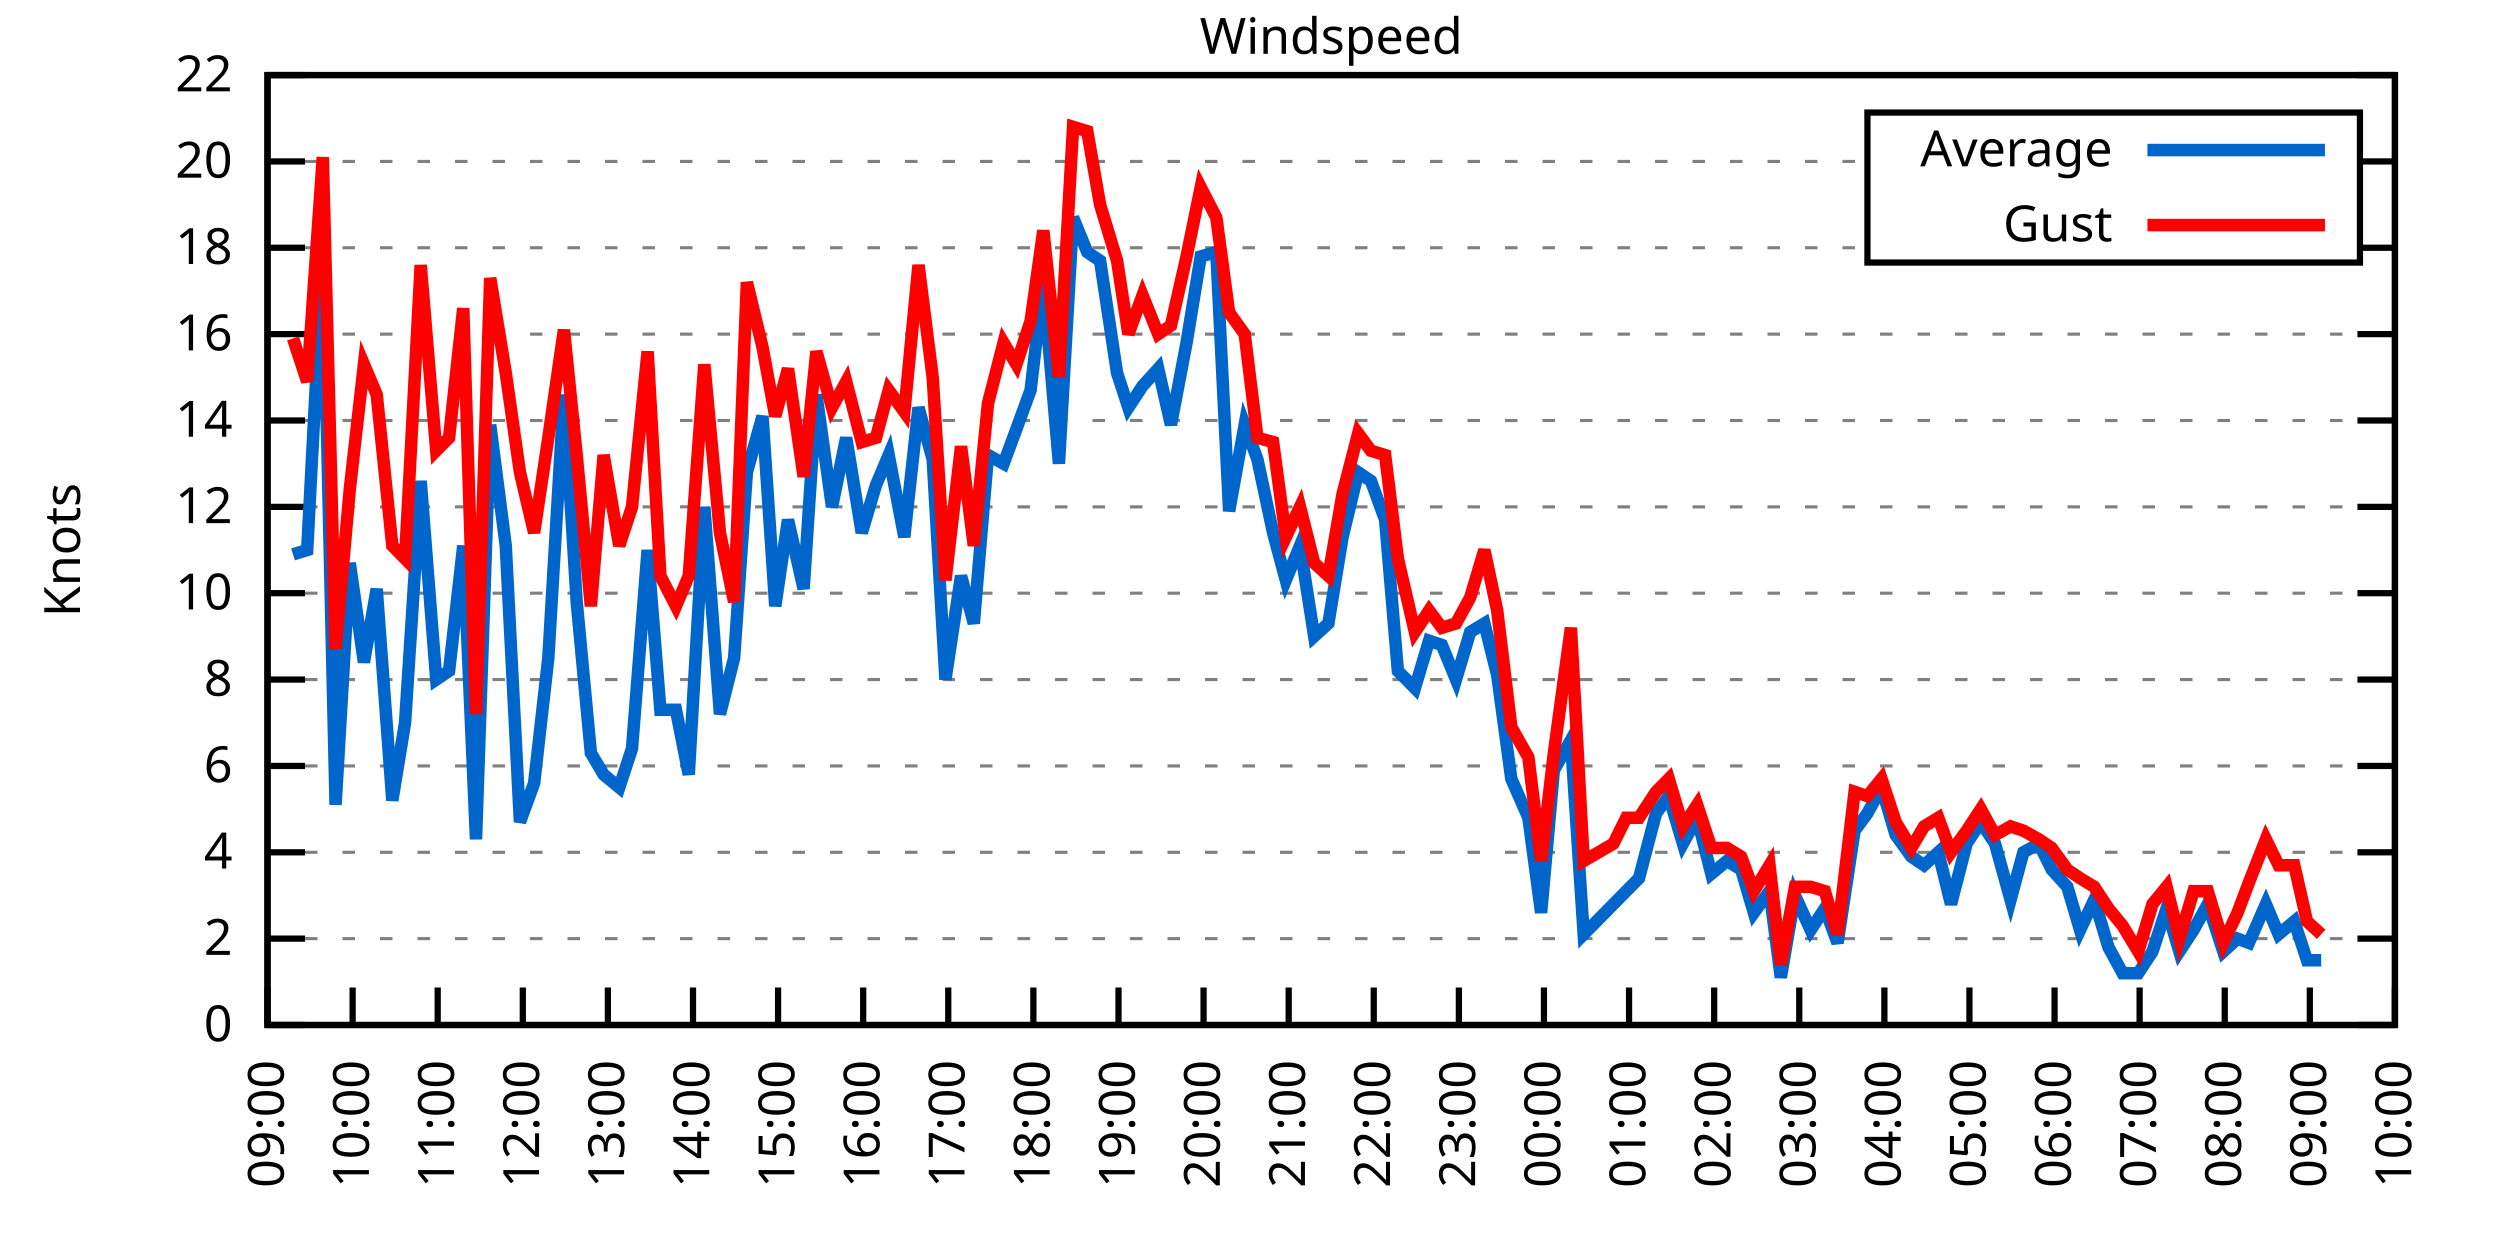
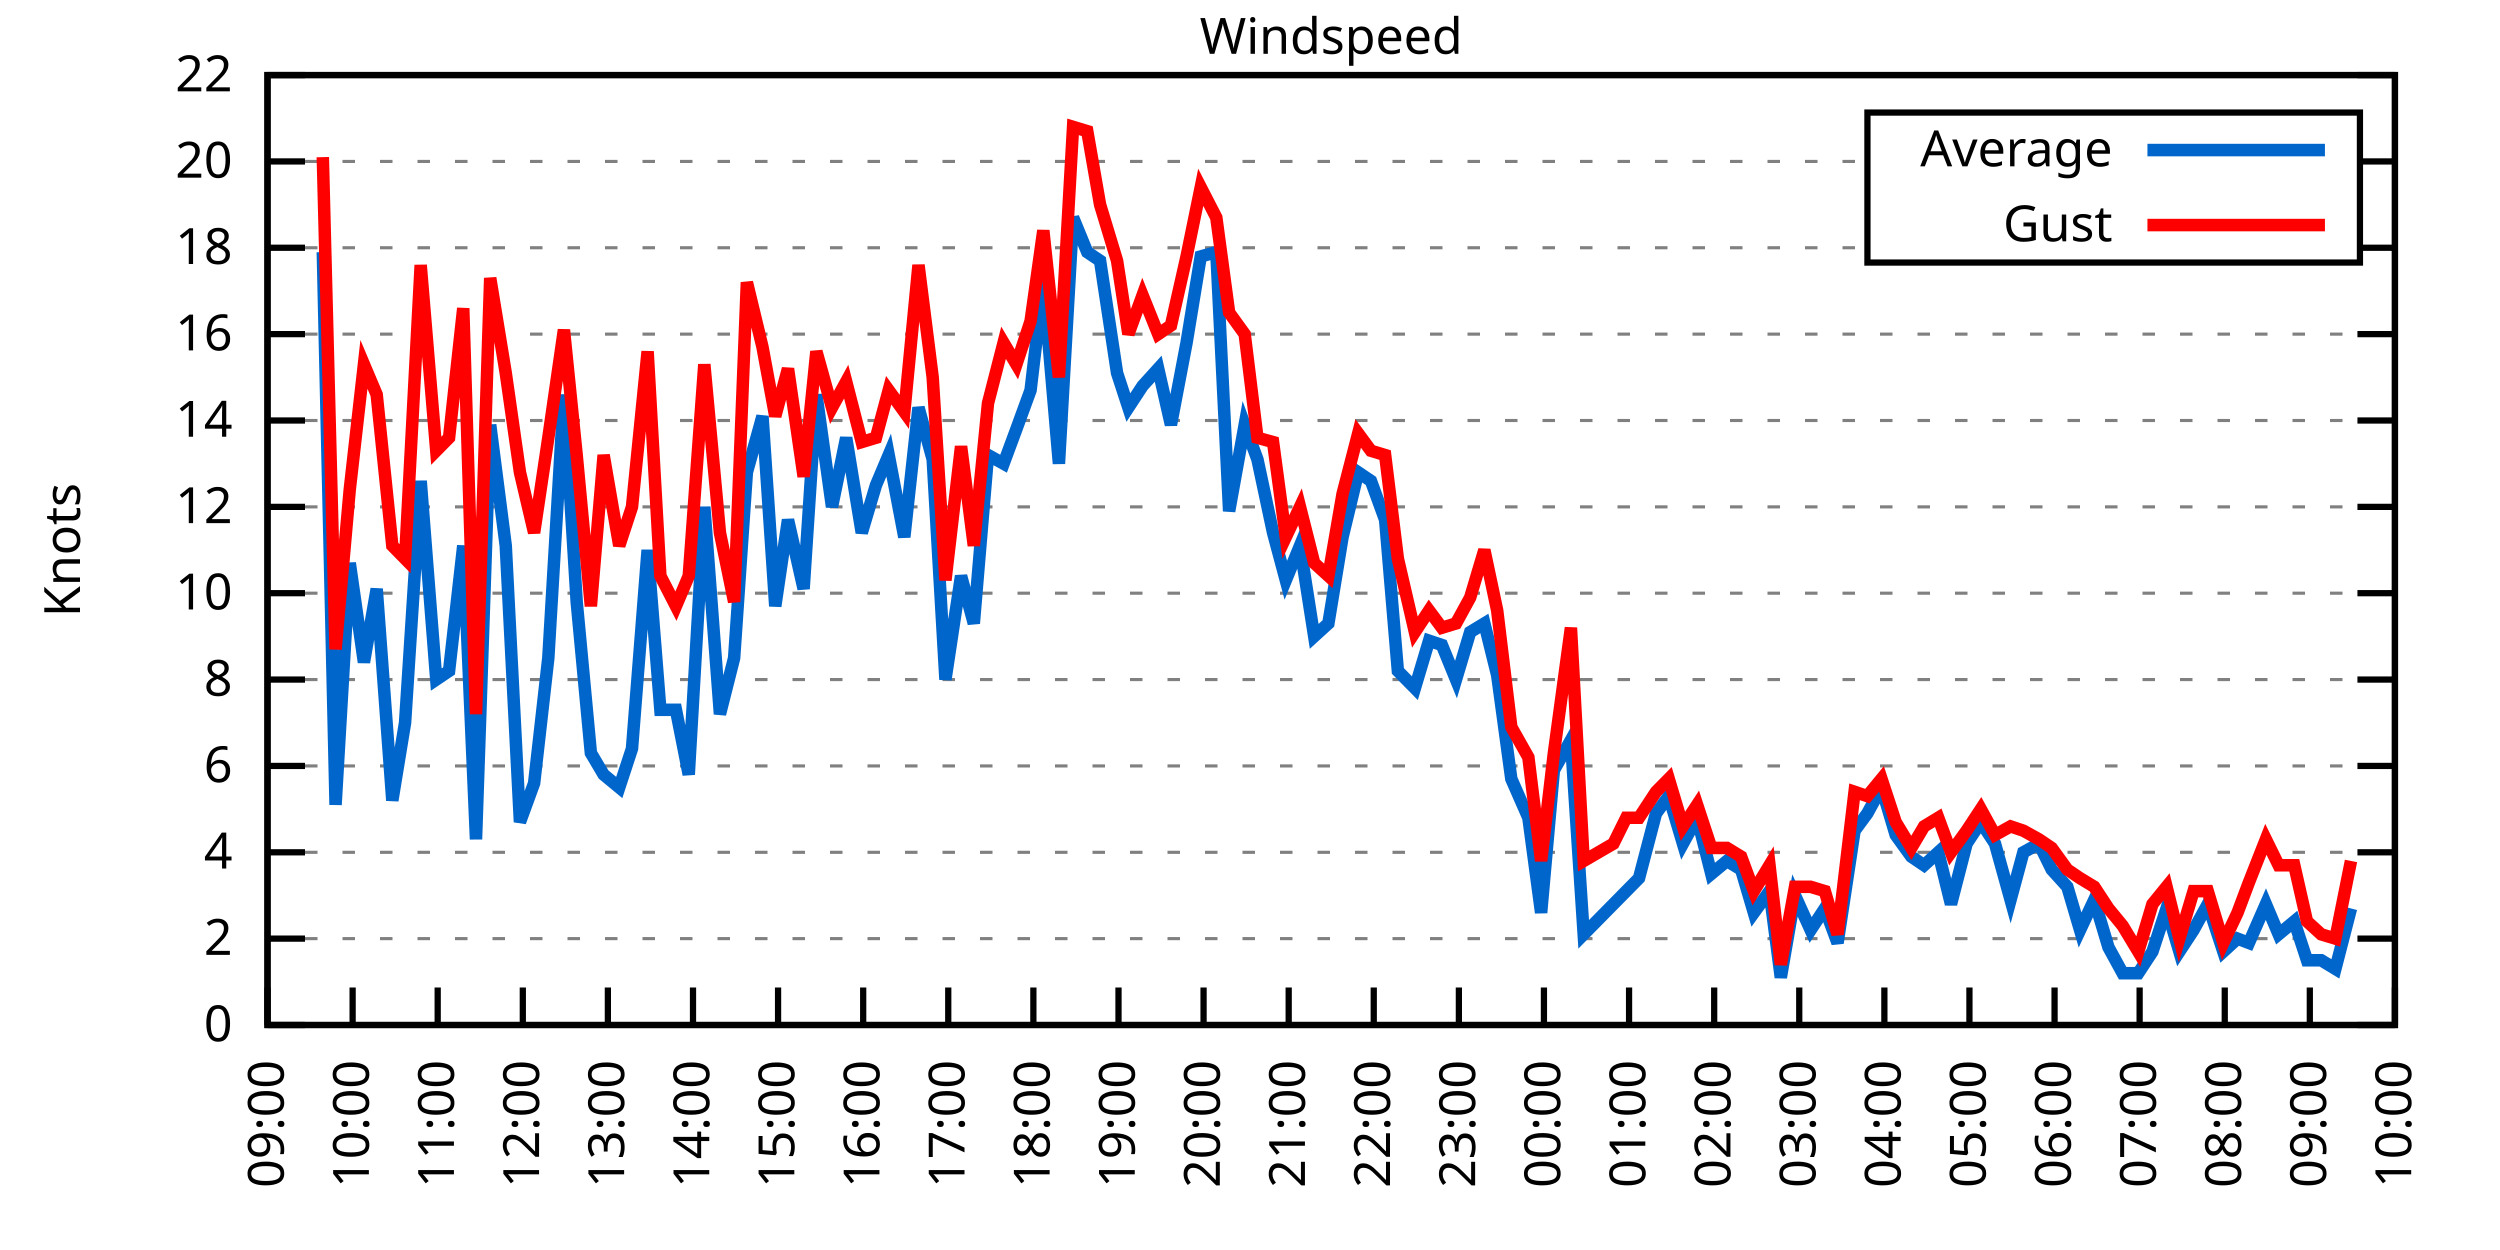
<svg xmlns="http://www.w3.org/2000/svg" xmlns:xlink="http://www.w3.org/1999/xlink" width="400" height="200" viewBox="0 0 400 200">
  <g id="gnuplot_canvas">
    <rect x="0" y="0" width="400" height="200" fill="none" />
    <defs>
      <circle id="gpDot" r="0.5" stroke-width="0.5" stroke="currentColor" />
      <path id="gpPt0" stroke-width="0.333" stroke="currentColor" d="M-1,0 h2 M0,-1 v2" />
      <path id="gpPt1" stroke-width="0.333" stroke="currentColor" d="M-1,-1 L1,1 M1,-1 L-1,1" />
      <path id="gpPt2" stroke-width="0.333" stroke="currentColor" d="M-1,0 L1,0 M0,-1 L0,1 M-1,-1 L1,1 M-1,1 L1,-1" />
      <rect id="gpPt3" stroke-width="0.333" stroke="currentColor" x="-1" y="-1" width="2" height="2" />
      <rect id="gpPt4" stroke-width="0.333" stroke="currentColor" fill="currentColor" x="-1" y="-1" width="2" height="2" />
      <circle id="gpPt5" stroke-width="0.333" stroke="currentColor" cx="0" cy="0" r="1" />
      <use xlink:href="#gpPt5" id="gpPt6" fill="currentColor" stroke="none" />
      <path id="gpPt7" stroke-width="0.333" stroke="currentColor" d="M0,-1.33 L-1.33,0.67 L1.33,0.67 z" />
      <use xlink:href="#gpPt7" id="gpPt8" fill="currentColor" stroke="none" />
      <use xlink:href="#gpPt7" id="gpPt9" stroke="currentColor" transform="rotate(180)" />
      <use xlink:href="#gpPt9" id="gpPt10" fill="currentColor" stroke="none" />
      <use xlink:href="#gpPt3" id="gpPt11" stroke="currentColor" transform="rotate(45)" />
      <use xlink:href="#gpPt11" id="gpPt12" fill="currentColor" stroke="none" />
      <path id="gpPt13" stroke-width="0.333" stroke="currentColor" d="M0,1.330 L1.265,0.411 L0.782,-1.067 L-0.782,-1.076 L-1.265,0.411 z" />
      <use xlink:href="#gpPt13" id="gpPt14" fill="currentColor" stroke="none" />
      <filter id="textbox" filterUnits="objectBoundingBox" x="0" y="0" height="1" width="1">
        <feFlood flood-color="white" flood-opacity="1" result="bgnd" />
        <feComposite in="SourceGraphic" in2="bgnd" operator="atop" />
      </filter>
      <filter id="greybox" filterUnits="objectBoundingBox" x="0" y="0" height="1" width="1">
        <feFlood flood-color="lightgrey" flood-opacity="1" result="grey" />
        <feComposite in="SourceGraphic" in2="grey" operator="atop" />
      </filter>
    </defs>
    <g fill="none" color="white" stroke="currentColor" stroke-width="1.00" stroke-linecap="butt" stroke-linejoin="miter">
</g>
    <g fill="none" color="black" stroke="currentColor" stroke-width="1.00" stroke-linecap="butt" stroke-linejoin="miter">
      <g stroke="none" shape-rendering="crispEdges">
        <polygon fill="rgb(255, 255, 255)" points="42.80,164.00 383.18,164.00 383.18,12.02 42.80,12.02 " />
      </g>
    </g>
    <g fill="none" color="black" stroke="currentColor" stroke-width="1.00" stroke-linecap="butt" stroke-linejoin="miter">
</g>
    <g fill="none" color="black" stroke="black" stroke-width="0.50" stroke-linecap="butt" stroke-linejoin="miter">
</g>
    <g fill="none" color="gray" stroke="currentColor" stroke-width="0.50" stroke-linecap="butt" stroke-linejoin="miter">
      <path stroke="gray" stroke-dasharray="2,4" class="gridline" d="M42.80,164.00 L383.19,164.00  " />
    </g>
    <g fill="none" color="gray" stroke="gray" stroke-width="1.00" stroke-linecap="butt" stroke-linejoin="miter">
</g>
    <g fill="none" color="black" stroke="currentColor" stroke-width="1.00" stroke-linecap="butt" stroke-linejoin="miter">
      <path stroke="black" d="M42.80,164.00 L48.80,164.00 M383.19,164.00 L377.19,164.00  " />
      <g transform="translate(37.20,166.60)" stroke="none" fill="black" font-family="Sans" font-size="8.00" text-anchor="end">
        <text>
          <tspan font-family="Sans"> 0</tspan>
        </text>
      </g>
    </g>
    <g fill="none" color="black" stroke="currentColor" stroke-width="1.00" stroke-linecap="butt" stroke-linejoin="miter">
</g>
    <g fill="none" color="black" stroke="black" stroke-width="0.50" stroke-linecap="butt" stroke-linejoin="miter">
</g>
    <g fill="none" color="gray" stroke="currentColor" stroke-width="0.50" stroke-linecap="butt" stroke-linejoin="miter">
      <path stroke="gray" stroke-dasharray="2,4" class="gridline" d="M42.80,150.18 L383.19,150.18  " />
    </g>
    <g fill="none" color="gray" stroke="gray" stroke-width="1.00" stroke-linecap="butt" stroke-linejoin="miter">
</g>
    <g fill="none" color="black" stroke="currentColor" stroke-width="1.00" stroke-linecap="butt" stroke-linejoin="miter">
      <path stroke="black" d="M42.80,150.18 L48.80,150.18 M383.19,150.18 L377.19,150.18  " />
      <g transform="translate(37.20,152.78)" stroke="none" fill="black" font-family="Sans" font-size="8.00" text-anchor="end">
        <text>
          <tspan font-family="Sans"> 2</tspan>
        </text>
      </g>
    </g>
    <g fill="none" color="black" stroke="currentColor" stroke-width="1.00" stroke-linecap="butt" stroke-linejoin="miter">
</g>
    <g fill="none" color="black" stroke="black" stroke-width="0.50" stroke-linecap="butt" stroke-linejoin="miter">
</g>
    <g fill="none" color="gray" stroke="currentColor" stroke-width="0.50" stroke-linecap="butt" stroke-linejoin="miter">
      <path stroke="gray" stroke-dasharray="2,4" class="gridline" d="M42.80,136.37 L383.19,136.37  " />
    </g>
    <g fill="none" color="gray" stroke="gray" stroke-width="1.00" stroke-linecap="butt" stroke-linejoin="miter">
</g>
    <g fill="none" color="black" stroke="currentColor" stroke-width="1.00" stroke-linecap="butt" stroke-linejoin="miter">
      <path stroke="black" d="M42.80,136.37 L48.80,136.37 M383.19,136.37 L377.19,136.37  " />
      <g transform="translate(37.20,138.97)" stroke="none" fill="black" font-family="Sans" font-size="8.00" text-anchor="end">
        <text>
          <tspan font-family="Sans"> 4</tspan>
        </text>
      </g>
    </g>
    <g fill="none" color="black" stroke="currentColor" stroke-width="1.00" stroke-linecap="butt" stroke-linejoin="miter">
</g>
    <g fill="none" color="black" stroke="black" stroke-width="0.50" stroke-linecap="butt" stroke-linejoin="miter">
</g>
    <g fill="none" color="gray" stroke="currentColor" stroke-width="0.50" stroke-linecap="butt" stroke-linejoin="miter">
      <path stroke="gray" stroke-dasharray="2,4" class="gridline" d="M42.80,122.55 L383.19,122.55  " />
    </g>
    <g fill="none" color="gray" stroke="gray" stroke-width="1.00" stroke-linecap="butt" stroke-linejoin="miter">
</g>
    <g fill="none" color="black" stroke="currentColor" stroke-width="1.00" stroke-linecap="butt" stroke-linejoin="miter">
      <path stroke="black" d="M42.80,122.55 L48.80,122.55 M383.19,122.55 L377.19,122.55  " />
      <g transform="translate(37.20,125.15)" stroke="none" fill="black" font-family="Sans" font-size="8.00" text-anchor="end">
        <text>
          <tspan font-family="Sans"> 6</tspan>
        </text>
      </g>
    </g>
    <g fill="none" color="black" stroke="currentColor" stroke-width="1.00" stroke-linecap="butt" stroke-linejoin="miter">
</g>
    <g fill="none" color="black" stroke="black" stroke-width="0.50" stroke-linecap="butt" stroke-linejoin="miter">
</g>
    <g fill="none" color="gray" stroke="currentColor" stroke-width="0.50" stroke-linecap="butt" stroke-linejoin="miter">
      <path stroke="gray" stroke-dasharray="2,4" class="gridline" d="M42.80,108.73 L383.19,108.73  " />
    </g>
    <g fill="none" color="gray" stroke="gray" stroke-width="1.00" stroke-linecap="butt" stroke-linejoin="miter">
</g>
    <g fill="none" color="black" stroke="currentColor" stroke-width="1.00" stroke-linecap="butt" stroke-linejoin="miter">
      <path stroke="black" d="M42.80,108.73 L48.80,108.73 M383.19,108.73 L377.19,108.73  " />
      <g transform="translate(37.20,111.33)" stroke="none" fill="black" font-family="Sans" font-size="8.00" text-anchor="end">
        <text>
          <tspan font-family="Sans"> 8</tspan>
        </text>
      </g>
    </g>
    <g fill="none" color="black" stroke="currentColor" stroke-width="1.00" stroke-linecap="butt" stroke-linejoin="miter">
</g>
    <g fill="none" color="black" stroke="black" stroke-width="0.50" stroke-linecap="butt" stroke-linejoin="miter">
</g>
    <g fill="none" color="gray" stroke="currentColor" stroke-width="0.50" stroke-linecap="butt" stroke-linejoin="miter">
      <path stroke="gray" stroke-dasharray="2,4" class="gridline" d="M42.80,94.91 L383.19,94.91  " />
    </g>
    <g fill="none" color="gray" stroke="gray" stroke-width="1.00" stroke-linecap="butt" stroke-linejoin="miter">
</g>
    <g fill="none" color="black" stroke="currentColor" stroke-width="1.00" stroke-linecap="butt" stroke-linejoin="miter">
      <path stroke="black" d="M42.80,94.91 L48.80,94.91 M383.19,94.91 L377.19,94.91  " />
      <g transform="translate(37.20,97.51)" stroke="none" fill="black" font-family="Sans" font-size="8.00" text-anchor="end">
        <text>
          <tspan font-family="Sans"> 10</tspan>
        </text>
      </g>
    </g>
    <g fill="none" color="black" stroke="currentColor" stroke-width="1.00" stroke-linecap="butt" stroke-linejoin="miter">
</g>
    <g fill="none" color="black" stroke="black" stroke-width="0.50" stroke-linecap="butt" stroke-linejoin="miter">
</g>
    <g fill="none" color="gray" stroke="currentColor" stroke-width="0.50" stroke-linecap="butt" stroke-linejoin="miter">
      <path stroke="gray" stroke-dasharray="2,4" class="gridline" d="M42.80,81.10 L383.19,81.10  " />
    </g>
    <g fill="none" color="gray" stroke="gray" stroke-width="1.00" stroke-linecap="butt" stroke-linejoin="miter">
</g>
    <g fill="none" color="black" stroke="currentColor" stroke-width="1.00" stroke-linecap="butt" stroke-linejoin="miter">
      <path stroke="black" d="M42.80,81.10 L48.80,81.10 M383.19,81.10 L377.19,81.10  " />
      <g transform="translate(37.20,83.70)" stroke="none" fill="black" font-family="Sans" font-size="8.00" text-anchor="end">
        <text>
          <tspan font-family="Sans"> 12</tspan>
        </text>
      </g>
    </g>
    <g fill="none" color="black" stroke="currentColor" stroke-width="1.00" stroke-linecap="butt" stroke-linejoin="miter">
</g>
    <g fill="none" color="black" stroke="black" stroke-width="0.50" stroke-linecap="butt" stroke-linejoin="miter">
</g>
    <g fill="none" color="gray" stroke="currentColor" stroke-width="0.50" stroke-linecap="butt" stroke-linejoin="miter">
      <path stroke="gray" stroke-dasharray="2,4" class="gridline" d="M42.80,67.28 L383.19,67.28  " />
    </g>
    <g fill="none" color="gray" stroke="gray" stroke-width="1.00" stroke-linecap="butt" stroke-linejoin="miter">
</g>
    <g fill="none" color="black" stroke="currentColor" stroke-width="1.00" stroke-linecap="butt" stroke-linejoin="miter">
      <path stroke="black" d="M42.80,67.28 L48.80,67.28 M383.19,67.28 L377.19,67.28  " />
      <g transform="translate(37.20,69.88)" stroke="none" fill="black" font-family="Sans" font-size="8.00" text-anchor="end">
        <text>
          <tspan font-family="Sans"> 14</tspan>
        </text>
      </g>
    </g>
    <g fill="none" color="black" stroke="currentColor" stroke-width="1.00" stroke-linecap="butt" stroke-linejoin="miter">
</g>
    <g fill="none" color="black" stroke="black" stroke-width="0.50" stroke-linecap="butt" stroke-linejoin="miter">
</g>
    <g fill="none" color="gray" stroke="currentColor" stroke-width="0.50" stroke-linecap="butt" stroke-linejoin="miter">
      <path stroke="gray" stroke-dasharray="2,4" class="gridline" d="M42.80,53.46 L383.19,53.46  " />
    </g>
    <g fill="none" color="gray" stroke="gray" stroke-width="1.00" stroke-linecap="butt" stroke-linejoin="miter">
</g>
    <g fill="none" color="black" stroke="currentColor" stroke-width="1.00" stroke-linecap="butt" stroke-linejoin="miter">
      <path stroke="black" d="M42.80,53.46 L48.80,53.46 M383.19,53.46 L377.19,53.46  " />
      <g transform="translate(37.20,56.06)" stroke="none" fill="black" font-family="Sans" font-size="8.00" text-anchor="end">
        <text>
          <tspan font-family="Sans"> 16</tspan>
        </text>
      </g>
    </g>
    <g fill="none" color="black" stroke="currentColor" stroke-width="1.00" stroke-linecap="butt" stroke-linejoin="miter">
</g>
    <g fill="none" color="black" stroke="black" stroke-width="0.50" stroke-linecap="butt" stroke-linejoin="miter">
</g>
    <g fill="none" color="gray" stroke="currentColor" stroke-width="0.50" stroke-linecap="butt" stroke-linejoin="miter">
      <path stroke="gray" stroke-dasharray="2,4" class="gridline" d="M42.80,39.64 L298.79,39.64 M377.59,39.64 L383.19,39.64  " />
    </g>
    <g fill="none" color="gray" stroke="gray" stroke-width="1.00" stroke-linecap="butt" stroke-linejoin="miter">
</g>
    <g fill="none" color="black" stroke="currentColor" stroke-width="1.00" stroke-linecap="butt" stroke-linejoin="miter">
      <path stroke="black" d="M42.80,39.64 L48.80,39.64 M383.19,39.64 L377.19,39.64  " />
      <g transform="translate(37.20,42.24)" stroke="none" fill="black" font-family="Sans" font-size="8.00" text-anchor="end">
        <text>
          <tspan font-family="Sans"> 18</tspan>
        </text>
      </g>
    </g>
    <g fill="none" color="black" stroke="currentColor" stroke-width="1.00" stroke-linecap="butt" stroke-linejoin="miter">
</g>
    <g fill="none" color="black" stroke="black" stroke-width="0.50" stroke-linecap="butt" stroke-linejoin="miter">
</g>
    <g fill="none" color="gray" stroke="currentColor" stroke-width="0.50" stroke-linecap="butt" stroke-linejoin="miter">
      <path stroke="gray" stroke-dasharray="2,4" class="gridline" d="M42.80,25.83 L298.79,25.83 M377.59,25.83 L383.19,25.83  " />
    </g>
    <g fill="none" color="gray" stroke="gray" stroke-width="1.00" stroke-linecap="butt" stroke-linejoin="miter">
</g>
    <g fill="none" color="black" stroke="currentColor" stroke-width="1.00" stroke-linecap="butt" stroke-linejoin="miter">
      <path stroke="black" d="M42.80,25.83 L48.80,25.83 M383.19,25.83 L377.19,25.83  " />
      <g transform="translate(37.20,28.43)" stroke="none" fill="black" font-family="Sans" font-size="8.00" text-anchor="end">
        <text>
          <tspan font-family="Sans"> 20</tspan>
        </text>
      </g>
    </g>
    <g fill="none" color="black" stroke="currentColor" stroke-width="1.00" stroke-linecap="butt" stroke-linejoin="miter">
</g>
    <g fill="none" color="black" stroke="black" stroke-width="0.50" stroke-linecap="butt" stroke-linejoin="miter">
</g>
    <g fill="none" color="gray" stroke="currentColor" stroke-width="0.50" stroke-linecap="butt" stroke-linejoin="miter">
      <path stroke="gray" stroke-dasharray="2,4" class="gridline" d="M42.80,12.01 L383.19,12.01  " />
    </g>
    <g fill="none" color="gray" stroke="gray" stroke-width="1.00" stroke-linecap="butt" stroke-linejoin="miter">
</g>
    <g fill="none" color="black" stroke="currentColor" stroke-width="1.00" stroke-linecap="butt" stroke-linejoin="miter">
      <path stroke="black" d="M42.80,12.01 L48.80,12.01 M383.19,12.01 L377.19,12.01  " />
      <g transform="translate(37.20,14.61)" stroke="none" fill="black" font-family="Sans" font-size="8.00" text-anchor="end">
        <text>
          <tspan font-family="Sans"> 22</tspan>
        </text>
      </g>
    </g>
    <g fill="none" color="black" stroke="currentColor" stroke-width="1.00" stroke-linecap="butt" stroke-linejoin="miter">
      <path stroke="black" d="M42.80,164.00 L42.80,158.00  " />
      <g transform="translate(45.40,169.60) rotate(270.00)" stroke="none" fill="black" font-family="Sans" font-size="8.00" text-anchor="end">
        <text>
          <tspan font-family="Sans">09:00</tspan>
        </text>
      </g>
    </g>
    <g fill="none" color="black" stroke="currentColor" stroke-width="1.00" stroke-linecap="butt" stroke-linejoin="miter">
      <path stroke="black" d="M56.42,164.00 L56.42,158.00  " />
      <g transform="translate(59.02,169.60) rotate(270.00)" stroke="none" fill="black" font-family="Sans" font-size="8.00" text-anchor="end">
        <text>
          <tspan font-family="Sans">10:00</tspan>
        </text>
      </g>
    </g>
    <g fill="none" color="black" stroke="currentColor" stroke-width="1.00" stroke-linecap="butt" stroke-linejoin="miter">
      <path stroke="black" d="M70.03,164.00 L70.03,158.00  " />
      <g transform="translate(72.63,169.60) rotate(270.00)" stroke="none" fill="black" font-family="Sans" font-size="8.00" text-anchor="end">
        <text>
          <tspan font-family="Sans">11:00</tspan>
        </text>
      </g>
    </g>
    <g fill="none" color="black" stroke="currentColor" stroke-width="1.00" stroke-linecap="butt" stroke-linejoin="miter">
      <path stroke="black" d="M83.65,164.00 L83.65,158.00  " />
      <g transform="translate(86.25,169.60) rotate(270.00)" stroke="none" fill="black" font-family="Sans" font-size="8.00" text-anchor="end">
        <text>
          <tspan font-family="Sans">12:00</tspan>
        </text>
      </g>
    </g>
    <g fill="none" color="black" stroke="currentColor" stroke-width="1.00" stroke-linecap="butt" stroke-linejoin="miter">
      <path stroke="black" d="M97.26,164.00 L97.26,158.00  " />
      <g transform="translate(99.86,169.60) rotate(270.00)" stroke="none" fill="black" font-family="Sans" font-size="8.00" text-anchor="end">
        <text>
          <tspan font-family="Sans">13:00</tspan>
        </text>
      </g>
    </g>
    <g fill="none" color="black" stroke="currentColor" stroke-width="1.00" stroke-linecap="butt" stroke-linejoin="miter">
      <path stroke="black" d="M110.88,164.00 L110.88,158.00  " />
      <g transform="translate(113.48,169.60) rotate(270.00)" stroke="none" fill="black" font-family="Sans" font-size="8.00" text-anchor="end">
        <text>
          <tspan font-family="Sans">14:00</tspan>
        </text>
      </g>
    </g>
    <g fill="none" color="black" stroke="currentColor" stroke-width="1.00" stroke-linecap="butt" stroke-linejoin="miter">
      <path stroke="black" d="M124.49,164.00 L124.49,158.00  " />
      <g transform="translate(127.09,169.60) rotate(270.00)" stroke="none" fill="black" font-family="Sans" font-size="8.00" text-anchor="end">
        <text>
          <tspan font-family="Sans">15:00</tspan>
        </text>
      </g>
    </g>
    <g fill="none" color="black" stroke="currentColor" stroke-width="1.00" stroke-linecap="butt" stroke-linejoin="miter">
      <path stroke="black" d="M138.11,164.00 L138.11,158.00  " />
      <g transform="translate(140.71,169.60) rotate(270.00)" stroke="none" fill="black" font-family="Sans" font-size="8.00" text-anchor="end">
        <text>
          <tspan font-family="Sans">16:00</tspan>
        </text>
      </g>
    </g>
    <g fill="none" color="black" stroke="currentColor" stroke-width="1.00" stroke-linecap="butt" stroke-linejoin="miter">
      <path stroke="black" d="M151.72,164.00 L151.72,158.00  " />
      <g transform="translate(154.32,169.60) rotate(270.00)" stroke="none" fill="black" font-family="Sans" font-size="8.00" text-anchor="end">
        <text>
          <tspan font-family="Sans">17:00</tspan>
        </text>
      </g>
    </g>
    <g fill="none" color="black" stroke="currentColor" stroke-width="1.00" stroke-linecap="butt" stroke-linejoin="miter">
      <path stroke="black" d="M165.34,164.00 L165.34,158.00  " />
      <g transform="translate(167.94,169.60) rotate(270.00)" stroke="none" fill="black" font-family="Sans" font-size="8.00" text-anchor="end">
        <text>
          <tspan font-family="Sans">18:00</tspan>
        </text>
      </g>
    </g>
    <g fill="none" color="black" stroke="currentColor" stroke-width="1.00" stroke-linecap="butt" stroke-linejoin="miter">
      <path stroke="black" d="M178.96,164.00 L178.96,158.00  " />
      <g transform="translate(181.56,169.60) rotate(270.00)" stroke="none" fill="black" font-family="Sans" font-size="8.00" text-anchor="end">
        <text>
          <tspan font-family="Sans">19:00</tspan>
        </text>
      </g>
    </g>
    <g fill="none" color="black" stroke="currentColor" stroke-width="1.00" stroke-linecap="butt" stroke-linejoin="miter">
      <path stroke="black" d="M192.57,164.00 L192.57,158.00  " />
      <g transform="translate(195.17,169.60) rotate(270.00)" stroke="none" fill="black" font-family="Sans" font-size="8.00" text-anchor="end">
        <text>
          <tspan font-family="Sans">20:00</tspan>
        </text>
      </g>
    </g>
    <g fill="none" color="black" stroke="currentColor" stroke-width="1.00" stroke-linecap="butt" stroke-linejoin="miter">
      <path stroke="black" d="M206.19,164.00 L206.19,158.00  " />
      <g transform="translate(208.79,169.60) rotate(270.00)" stroke="none" fill="black" font-family="Sans" font-size="8.00" text-anchor="end">
        <text>
          <tspan font-family="Sans">21:00</tspan>
        </text>
      </g>
    </g>
    <g fill="none" color="black" stroke="currentColor" stroke-width="1.00" stroke-linecap="butt" stroke-linejoin="miter">
      <path stroke="black" d="M219.80,164.00 L219.80,158.00  " />
      <g transform="translate(222.40,169.60) rotate(270.00)" stroke="none" fill="black" font-family="Sans" font-size="8.00" text-anchor="end">
        <text>
          <tspan font-family="Sans">22:00</tspan>
        </text>
      </g>
    </g>
    <g fill="none" color="black" stroke="currentColor" stroke-width="1.00" stroke-linecap="butt" stroke-linejoin="miter">
      <path stroke="black" d="M233.42,164.00 L233.42,158.00  " />
      <g transform="translate(236.02,169.60) rotate(270.00)" stroke="none" fill="black" font-family="Sans" font-size="8.00" text-anchor="end">
        <text>
          <tspan font-family="Sans">23:00</tspan>
        </text>
      </g>
    </g>
    <g fill="none" color="black" stroke="currentColor" stroke-width="1.00" stroke-linecap="butt" stroke-linejoin="miter">
      <path stroke="black" d="M247.03,164.00 L247.03,158.00  " />
      <g transform="translate(249.63,169.60) rotate(270.00)" stroke="none" fill="black" font-family="Sans" font-size="8.00" text-anchor="end">
        <text>
          <tspan font-family="Sans">00:00</tspan>
        </text>
      </g>
    </g>
    <g fill="none" color="black" stroke="currentColor" stroke-width="1.00" stroke-linecap="butt" stroke-linejoin="miter">
      <path stroke="black" d="M260.65,164.00 L260.65,158.00  " />
      <g transform="translate(263.25,169.60) rotate(270.00)" stroke="none" fill="black" font-family="Sans" font-size="8.00" text-anchor="end">
        <text>
          <tspan font-family="Sans">01:00</tspan>
        </text>
      </g>
    </g>
    <g fill="none" color="black" stroke="currentColor" stroke-width="1.00" stroke-linecap="butt" stroke-linejoin="miter">
      <path stroke="black" d="M274.27,164.00 L274.27,158.00  " />
      <g transform="translate(276.87,169.60) rotate(270.00)" stroke="none" fill="black" font-family="Sans" font-size="8.00" text-anchor="end">
        <text>
          <tspan font-family="Sans">02:00</tspan>
        </text>
      </g>
    </g>
    <g fill="none" color="black" stroke="currentColor" stroke-width="1.00" stroke-linecap="butt" stroke-linejoin="miter">
      <path stroke="black" d="M287.88,164.00 L287.88,158.00  " />
      <g transform="translate(290.48,169.60) rotate(270.00)" stroke="none" fill="black" font-family="Sans" font-size="8.00" text-anchor="end">
        <text>
          <tspan font-family="Sans">03:00</tspan>
        </text>
      </g>
    </g>
    <g fill="none" color="black" stroke="currentColor" stroke-width="1.00" stroke-linecap="butt" stroke-linejoin="miter">
      <path stroke="black" d="M301.50,164.00 L301.50,158.00  " />
      <g transform="translate(304.10,169.60) rotate(270.00)" stroke="none" fill="black" font-family="Sans" font-size="8.00" text-anchor="end">
        <text>
          <tspan font-family="Sans">04:00</tspan>
        </text>
      </g>
    </g>
    <g fill="none" color="black" stroke="currentColor" stroke-width="1.00" stroke-linecap="butt" stroke-linejoin="miter">
      <path stroke="black" d="M315.11,164.00 L315.11,158.00  " />
      <g transform="translate(317.71,169.60) rotate(270.00)" stroke="none" fill="black" font-family="Sans" font-size="8.00" text-anchor="end">
        <text>
          <tspan font-family="Sans">05:00</tspan>
        </text>
      </g>
    </g>
    <g fill="none" color="black" stroke="currentColor" stroke-width="1.00" stroke-linecap="butt" stroke-linejoin="miter">
      <path stroke="black" d="M328.73,164.00 L328.73,158.00  " />
      <g transform="translate(331.33,169.60) rotate(270.00)" stroke="none" fill="black" font-family="Sans" font-size="8.00" text-anchor="end">
        <text>
          <tspan font-family="Sans">06:00</tspan>
        </text>
      </g>
    </g>
    <g fill="none" color="black" stroke="currentColor" stroke-width="1.00" stroke-linecap="butt" stroke-linejoin="miter">
      <path stroke="black" d="M342.34,164.00 L342.34,158.00  " />
      <g transform="translate(344.94,169.60) rotate(270.00)" stroke="none" fill="black" font-family="Sans" font-size="8.00" text-anchor="end">
        <text>
          <tspan font-family="Sans">07:00</tspan>
        </text>
      </g>
    </g>
    <g fill="none" color="black" stroke="currentColor" stroke-width="1.00" stroke-linecap="butt" stroke-linejoin="miter">
      <path stroke="black" d="M355.96,164.00 L355.96,158.00  " />
      <g transform="translate(358.56,169.60) rotate(270.00)" stroke="none" fill="black" font-family="Sans" font-size="8.00" text-anchor="end">
        <text>
          <tspan font-family="Sans">08:00</tspan>
        </text>
      </g>
    </g>
    <g fill="none" color="black" stroke="currentColor" stroke-width="1.00" stroke-linecap="butt" stroke-linejoin="miter">
      <path stroke="black" d="M369.57,164.00 L369.57,158.00  " />
      <g transform="translate(372.17,169.60) rotate(270.00)" stroke="none" fill="black" font-family="Sans" font-size="8.00" text-anchor="end">
        <text>
          <tspan font-family="Sans">09:00</tspan>
        </text>
      </g>
    </g>
    <g fill="none" color="black" stroke="currentColor" stroke-width="1.00" stroke-linecap="butt" stroke-linejoin="miter">
      <path stroke="black" d="M383.19,164.00 L383.19,158.00  " />
      <g transform="translate(385.79,169.60) rotate(270.00)" stroke="none" fill="black" font-family="Sans" font-size="8.00" text-anchor="end">
        <text>
          <tspan font-family="Sans">10:00</tspan>
        </text>
      </g>
    </g>
    <g fill="none" color="black" stroke="currentColor" stroke-width="1.00" stroke-linecap="butt" stroke-linejoin="miter">
</g>
    <g fill="none" color="black" stroke="currentColor" stroke-width="1.00" stroke-linecap="butt" stroke-linejoin="miter">
      <path stroke="black" d="M42.80,12.01 L42.80,164.00 L383.19,164.00 L383.19,12.01 L42.80,12.01 Z  " />
    </g>
    <g fill="none" color="black" stroke="currentColor" stroke-width="1.00" stroke-linecap="butt" stroke-linejoin="miter">
</g>
    <g fill="none" color="black" stroke="currentColor" stroke-width="1.00" stroke-linecap="butt" stroke-linejoin="miter">
      <path stroke="black" d="M298.79,42.01 L298.79,18.01 L377.59,18.01 L377.59,42.01 L298.79,42.01 Z  " />
    </g>
    <g id="Windspeed_plot_1">
      <g fill="none" color="white" stroke="black" stroke-width="2.00" stroke-linecap="butt" stroke-linejoin="miter">
</g>
      <g fill="none" color="black" stroke="currentColor" stroke-width="2.00" stroke-linecap="butt" stroke-linejoin="miter">
        <g transform="translate(337.99,26.61)" stroke="none" fill="black" font-family="Sans" font-size="8.00" text-anchor="end">
          <text>
            <tspan font-family="Sans">Average</tspan>
          </text>
        </g>
      </g>
      <g fill="none" color="black" stroke="currentColor" stroke-width="2.00" stroke-linecap="butt" stroke-linejoin="miter">
-         <path stroke="rgb(  0, 102, 204)" d="M343.59,24.01 L371.99,24.01 M46.88,88.70 L49.15,88.00 L51.65,40.34 L53.69,128.77 L55.96,90.08 L58.23,105.97   L60.27,94.22 L62.77,128.08 L64.81,115.64 L67.31,76.95 L69.80,108.73 L71.85,107.35 L74.12,87.31 L76.16,134.29   L78.43,67.97 L80.92,87.31 L83.19,131.53 L85.46,125.31 L87.73,105.28 L90.23,63.13 L92.27,96.30 L94.54,120.48   L96.58,123.93 L99.08,126.00 L101.12,119.78 L103.62,88.00 L105.66,113.57 L108.15,113.57 L110.20,123.93 L112.69,81.10   L115.19,114.26 L117.46,105.28 L119.50,75.57 L122.00,66.59 L124.04,96.99 L126.08,83.17 L128.58,94.22 L130.62,63.13   L133.12,81.10 L135.39,70.04 L137.88,85.24 L140.15,77.64 L142.19,72.81 L144.69,85.93 L146.96,65.21 L149.23,73.50   L151.27,108.73 L153.77,92.15 L155.81,99.75 L158.08,72.81 L160.57,74.19 L162.62,68.66 L164.89,62.44 L166.93,45.17   L169.43,74.19 L171.69,34.81 L173.96,40.34 L176.01,41.72 L178.73,59.68 L180.54,65.21 L182.81,61.75 L185.31,58.99   L187.35,67.97 L189.85,54.84 L192.12,41.03 L194.61,40.34 L196.66,81.79 L199.15,67.97 L201.19,73.50 L203.69,85.24   L205.73,92.84 L208.00,87.31 L210.27,101.82 L212.54,99.75 L214.81,85.93 L217.31,75.57 L219.35,76.95 L221.62,83.17   L223.66,107.35 L226.38,110.11 L228.65,102.51 L230.70,103.20 L232.96,108.73 L235.23,101.13 L237.50,99.75 L239.55,108.04   L241.81,124.62 L244.54,130.84 L246.58,146.04 L248.62,123.24 L251.35,118.40 L253.39,149.49 L258.15,144.66 L260.20,142.58   L262.24,140.51 L264.96,130.15 L267.00,127.38 L269.27,134.98 L271.54,130.84 L273.81,139.82 L276.31,137.75 L278.58,139.13   L280.62,146.04 L283.12,142.58 L284.93,156.40 L287.20,143.27 L289.70,148.80 L291.97,145.35 L294.01,150.87 L296.73,132.91   L298.77,130.15 L301.04,126.00 L303.31,133.60 L305.81,137.06 L307.85,138.44 L310.12,136.37 L312.16,144.66 L314.66,134.98   L316.93,131.53 L319.20,134.98 L321.69,143.96 L323.74,136.37 L326.23,134.98 L328.27,139.13 L330.77,141.89 L332.81,148.80   L335.08,143.96 L337.35,151.56 L339.62,155.71 L342.12,155.71 L344.39,152.26 L346.65,145.35 L348.70,152.26 L350.97,148.80   L353.24,144.66 L355.73,152.26 L358.00,150.18 L359.82,150.87 L362.54,144.66 L364.58,149.49 L367.08,147.42 L369.12,153.64   L371.39,153.64  " />
+         <path stroke="rgb(  0, 102, 204)" d="M343.59,24.01 L371.99,24.01 M51.65,40.34 L53.69,128.77 L55.96,90.08 L58.23,105.97 L60.27,94.22 L62.77,128.08   L64.81,115.64 L67.31,76.95 L69.80,108.73 L71.85,107.35 L74.12,87.31 L76.16,134.29 L78.43,67.97 L80.92,87.31   L83.19,131.53 L85.46,125.31 L87.73,105.28 L90.23,63.13 L92.27,96.30 L94.54,120.48 L96.58,123.93 L99.08,126.00   L101.12,119.78 L103.62,88.00 L105.66,113.57 L108.15,113.57 L110.20,123.93 L112.69,81.10 L115.19,114.26 L117.46,105.28   L119.50,75.57 L122.00,66.59 L124.04,96.99 L126.08,83.17 L128.58,94.22 L130.62,63.13 L133.12,81.10 L135.39,70.04   L137.88,85.24 L140.15,77.64 L142.19,72.81 L144.69,85.93 L146.96,65.21 L149.23,73.50 L151.27,108.73 L153.77,92.15   L155.81,99.75 L158.08,72.81 L160.57,74.19 L162.62,68.66 L164.89,62.44 L166.93,45.17 L169.43,74.19 L171.69,34.81   L173.96,40.34 L176.01,41.72 L178.73,59.68 L180.54,65.21 L182.81,61.75 L185.31,58.99 L187.35,67.97 L189.85,54.84   L192.12,41.03 L194.61,40.34 L196.66,81.79 L199.15,67.97 L201.19,73.50 L203.69,85.24 L205.73,92.84 L208.00,87.31   L210.27,101.82 L212.54,99.75 L214.81,85.93 L217.31,75.57 L219.35,76.95 L221.62,83.17 L223.66,107.35 L226.38,110.11   L228.65,102.51 L230.70,103.20 L232.96,108.73 L235.23,101.13 L237.50,99.75 L239.55,108.04 L241.81,124.62 L244.54,130.84   L246.58,146.04 L248.62,123.24 L251.35,118.40 L253.39,149.49 L258.15,144.66 L260.20,142.58 L262.24,140.51 L264.96,130.15   L267.00,127.38 L269.27,134.98 L271.54,130.84 L273.81,139.82 L276.31,137.75 L278.58,139.13 L280.62,146.04 L283.12,142.58   L284.93,156.40 L287.20,143.27 L289.70,148.80 L291.97,145.35 L294.01,150.87 L296.73,132.91 L298.77,130.15 L301.04,126.00   L303.31,133.60 L305.81,137.06 L307.85,138.44 L310.12,136.37 L312.16,144.66 L314.66,134.98 L316.93,131.53 L319.20,134.98   L321.69,143.96 L323.74,136.37 L326.23,134.98 L328.27,139.13 L330.77,141.89 L332.81,148.80 L335.08,143.96 L337.35,151.56   L339.62,155.71 L342.12,155.71 L344.39,152.26 L346.65,145.35 L348.70,152.26 L350.97,148.80 L353.24,144.66 L355.73,152.26   L358.00,150.18 L359.82,150.87 L362.54,144.66 L364.58,149.49 L367.08,147.42 L369.12,153.64 L371.39,153.64 L373.66,155.02   L376.16,145.35  " />
      </g>
    </g>
    <g id="Windspeed_plot_2">
      <g fill="none" color="black" stroke="currentColor" stroke-width="2.00" stroke-linecap="butt" stroke-linejoin="miter">
        <g transform="translate(337.99,38.61)" stroke="none" fill="black" font-family="Sans" font-size="8.00" text-anchor="end">
          <text>
            <tspan font-family="Sans">Gust</tspan>
          </text>
        </g>
      </g>
      <g fill="none" color="black" stroke="currentColor" stroke-width="2.00" stroke-linecap="butt" stroke-linejoin="miter">
-         <path stroke="rgb(255,   0,   0)" d="M343.59,36.01 L371.99,36.01 M46.88,54.15 L49.15,61.06 L51.65,25.14 L53.69,103.89 L55.96,78.33 L58.23,58.30   L60.27,63.13 L62.77,87.31 L64.81,89.39 L67.31,42.41 L69.80,72.12 L71.85,70.04 L74.12,49.32 L76.16,114.26   L78.43,44.48 L80.92,59.68 L83.19,75.57 L85.46,85.24 L87.73,70.04 L90.23,52.77 L92.27,72.81 L94.54,96.99   L96.58,72.81 L99.08,87.31 L101.12,81.10 L103.62,56.23 L105.66,92.15 L108.15,96.99 L110.20,92.15 L112.69,58.30   L115.19,85.24 L117.46,96.30 L119.50,45.17 L122.00,55.53 L124.04,66.59 L126.08,58.99 L128.58,76.26 L130.62,56.23   L133.12,65.21 L135.39,61.06 L137.88,70.73 L140.15,70.04 L142.19,62.44 L144.69,65.90 L146.96,42.41 L149.23,60.37   L151.27,92.84 L153.77,71.42 L155.81,87.31 L158.08,64.52 L160.57,54.84 L162.62,58.30 L164.89,51.39 L166.93,36.88   L169.43,60.37 L171.69,20.30 L173.96,20.99 L176.01,32.74 L178.73,41.72 L180.54,53.46 L182.81,47.24 L185.31,53.46   L187.35,52.08 L189.85,41.03 L192.12,29.97 L194.61,34.81 L196.66,50.01 L199.15,53.46 L201.19,70.04 L203.69,70.73   L205.73,85.93 L208.00,81.10 L210.27,90.08 L212.54,92.15 L214.81,79.02 L217.31,69.35 L219.35,72.12 L221.62,72.81   L223.66,89.39 L226.38,101.13 L228.65,97.68 L230.70,100.44 L232.96,99.75 L235.23,95.60 L237.50,88.00 L239.55,97.68   L241.81,116.33 L244.54,121.17 L246.58,137.75 L248.62,120.48 L251.35,100.44 L253.39,137.75 L258.15,134.98 L260.20,130.84   L262.24,130.84 L264.96,126.69 L267.00,124.62 L269.27,132.22 L271.54,128.77 L273.81,135.67 L276.31,135.67 L278.58,137.06   L280.62,142.58 L283.12,138.44 L284.93,154.33 L287.20,141.89 L289.70,141.89 L291.97,142.58 L294.01,149.49 L296.73,126.69   L298.77,127.38 L301.04,124.62 L303.31,131.53 L305.81,135.67 L307.85,132.22 L310.12,130.84 L312.16,136.37 L314.66,132.91   L316.93,129.46 L319.20,133.60 L321.69,132.22 L323.74,132.91 L326.23,134.29 L328.27,135.67 L330.77,139.13 L332.81,140.51   L335.08,141.89 L337.35,145.35 L339.62,148.11 L342.12,152.26 L344.39,144.66 L346.65,141.89 L348.70,150.18 L350.97,142.58   L353.24,142.58 L355.73,150.87 L358.00,146.04 L359.82,141.20 L362.54,134.29 L364.58,138.44 L367.08,138.44 L369.12,147.42   L371.39,149.49  " />
+         <path stroke="rgb(255,   0,   0)" d="M343.59,36.01 L371.99,36.01 M51.65,25.14 L53.69,103.89 L55.96,78.33 L58.23,58.30 L60.27,63.13 L62.77,87.31   L64.81,89.39 L67.31,42.41 L69.80,72.12 L71.85,70.04 L74.12,49.32 L76.16,114.26 L78.43,44.48 L80.92,59.68   L83.19,75.57 L85.46,85.24 L87.73,70.04 L90.23,52.77 L92.27,72.81 L94.54,96.99 L96.58,72.81 L99.08,87.31   L101.12,81.10 L103.62,56.23 L105.66,92.15 L108.15,96.99 L110.20,92.15 L112.69,58.30 L115.19,85.24 L117.46,96.30   L119.50,45.17 L122.00,55.53 L124.04,66.59 L126.08,58.99 L128.58,76.26 L130.62,56.23 L133.12,65.21 L135.39,61.06   L137.88,70.73 L140.15,70.04 L142.19,62.44 L144.69,65.90 L146.96,42.41 L149.23,60.37 L151.27,92.84 L153.77,71.42   L155.81,87.31 L158.08,64.52 L160.57,54.84 L162.62,58.30 L164.89,51.39 L166.93,36.88 L169.43,60.37 L171.69,20.30   L173.96,20.99 L176.01,32.74 L178.73,41.72 L180.54,53.46 L182.81,47.24 L185.31,53.46 L187.35,52.08 L189.85,41.03   L192.12,29.97 L194.61,34.81 L196.66,50.01 L199.15,53.46 L201.19,70.04 L203.69,70.73 L205.73,85.93 L208.00,81.10   L210.27,90.08 L212.54,92.15 L214.81,79.02 L217.31,69.35 L219.35,72.12 L221.62,72.81 L223.66,89.39 L226.38,101.13   L228.65,97.68 L230.70,100.44 L232.96,99.75 L235.23,95.60 L237.50,88.00 L239.55,97.68 L241.81,116.33 L244.54,121.17   L246.58,137.75 L248.62,120.48 L251.35,100.44 L253.39,137.75 L258.15,134.98 L260.20,130.84 L262.24,130.84 L264.96,126.69   L267.00,124.62 L269.27,132.22 L271.54,128.77 L273.81,135.67 L276.31,135.67 L278.58,137.06 L280.62,142.58 L283.12,138.44   L284.93,154.33 L287.20,141.89 L289.70,141.89 L291.97,142.58 L294.01,149.49 L296.73,126.69 L298.77,127.38 L301.04,124.62   L303.31,131.53 L305.81,135.67 L307.85,132.22 L310.12,130.84 L312.16,136.37 L314.66,132.91 L316.93,129.46 L319.20,133.60   L321.69,132.22 L323.74,132.91 L326.23,134.29 L328.27,135.67 L330.77,139.13 L332.81,140.51 L335.08,141.89 L337.35,145.35   L339.62,148.11 L342.12,152.26 L344.39,144.66 L346.65,141.89 L348.70,150.18 L350.97,142.58 L353.24,142.58 L355.73,150.87   L358.00,146.04 L359.82,141.20 L362.54,134.29 L364.58,138.44 L367.08,138.44 L369.12,147.42 L371.39,149.49 L373.66,150.18   L376.16,137.75  " />
      </g>
    </g>
    <g fill="none" color="black" stroke="currentColor" stroke-width="2.00" stroke-linecap="butt" stroke-linejoin="miter">
</g>
    <g fill="none" color="black" stroke="black" stroke-width="1.00" stroke-linecap="butt" stroke-linejoin="miter">
</g>
    <g fill="none" color="black" stroke="currentColor" stroke-width="1.00" stroke-linecap="butt" stroke-linejoin="miter">
      <path stroke="black" d="M42.80,12.01 L42.80,164.00 L383.19,164.00 L383.19,12.01 L42.80,12.01 Z  " />
      <g transform="translate(12.80,88.01) rotate(270.00)" stroke="none" fill="black" font-family="Sans" font-size="8.00" text-anchor="middle">
        <text>
          <tspan font-family="Sans">Knots</tspan>
        </text>
      </g>
    </g>
    <g fill="none" color="black" stroke="currentColor" stroke-width="1.00" stroke-linecap="butt" stroke-linejoin="miter">
</g>
    <g fill="none" color="black" stroke="currentColor" stroke-width="1.00" stroke-linecap="butt" stroke-linejoin="miter">
      <g transform="translate(212.99,8.61)" stroke="none" fill="black" font-family="Sans" font-size="8.00" text-anchor="middle">
        <text>
          <tspan font-family="Sans">Windspeed</tspan>
        </text>
      </g>
    </g>
    <g fill="none" color="black" stroke="currentColor" stroke-width="1.00" stroke-linecap="butt" stroke-linejoin="miter">
</g>
  </g>
</svg>
